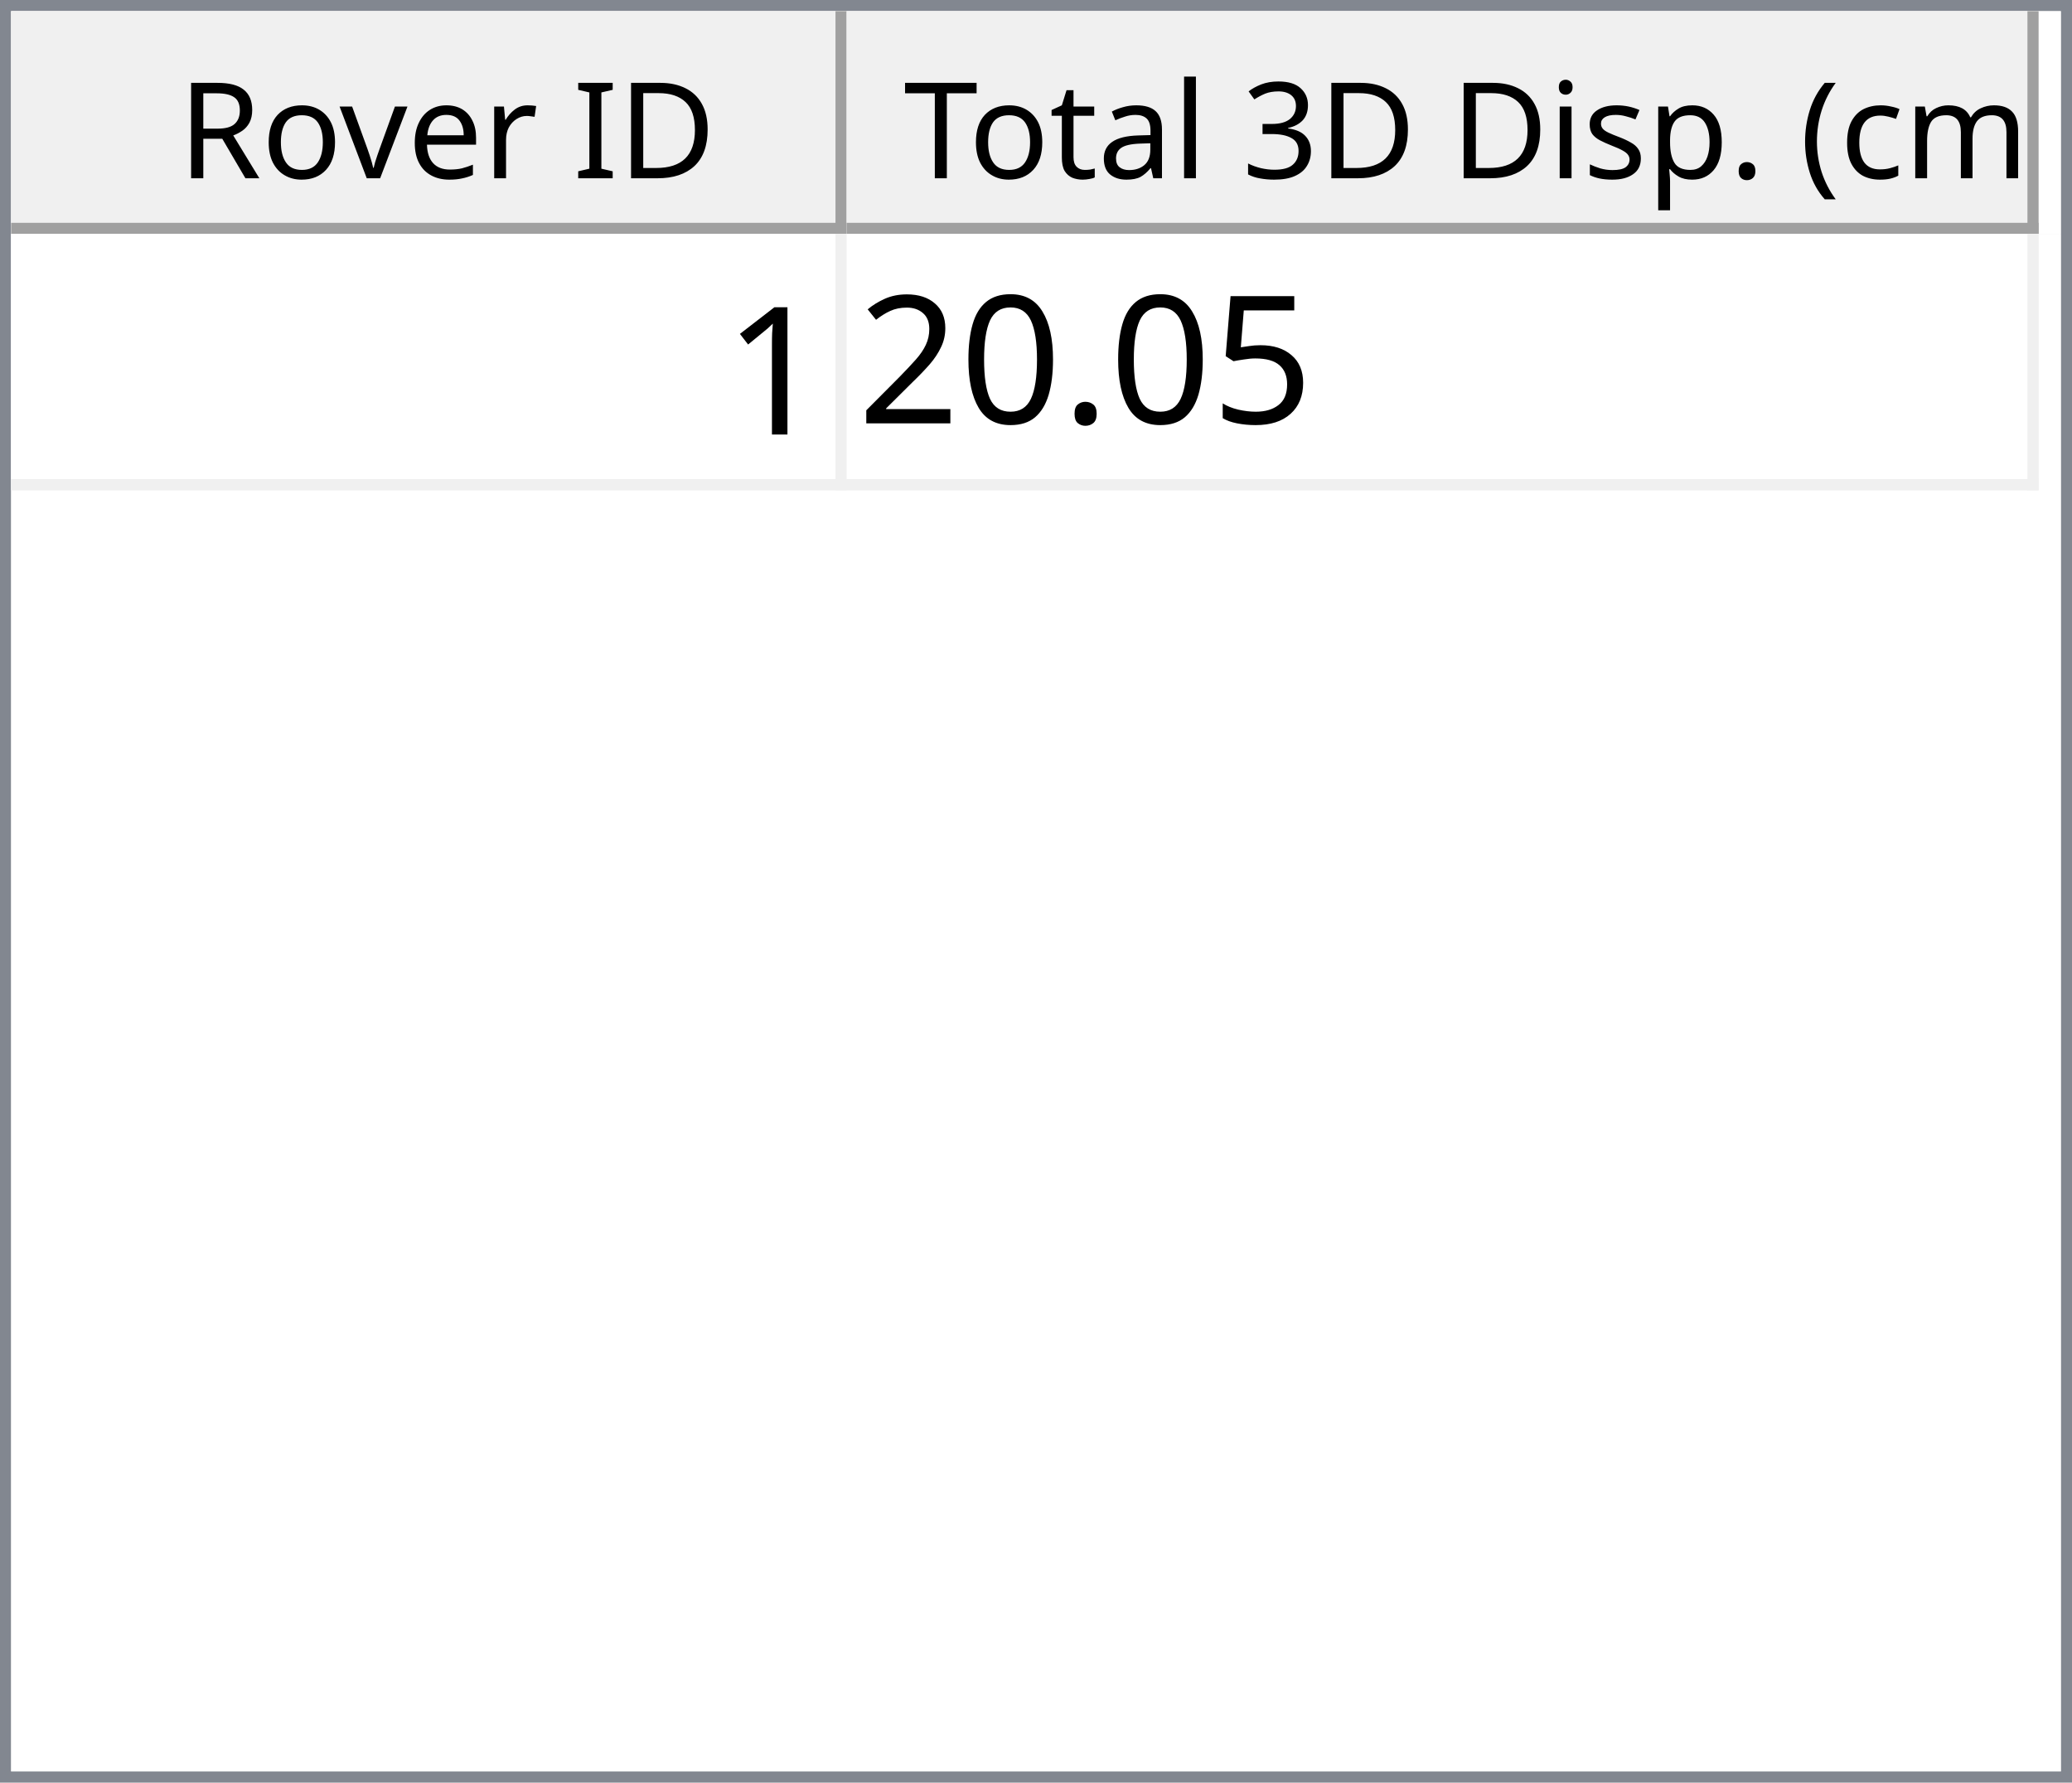
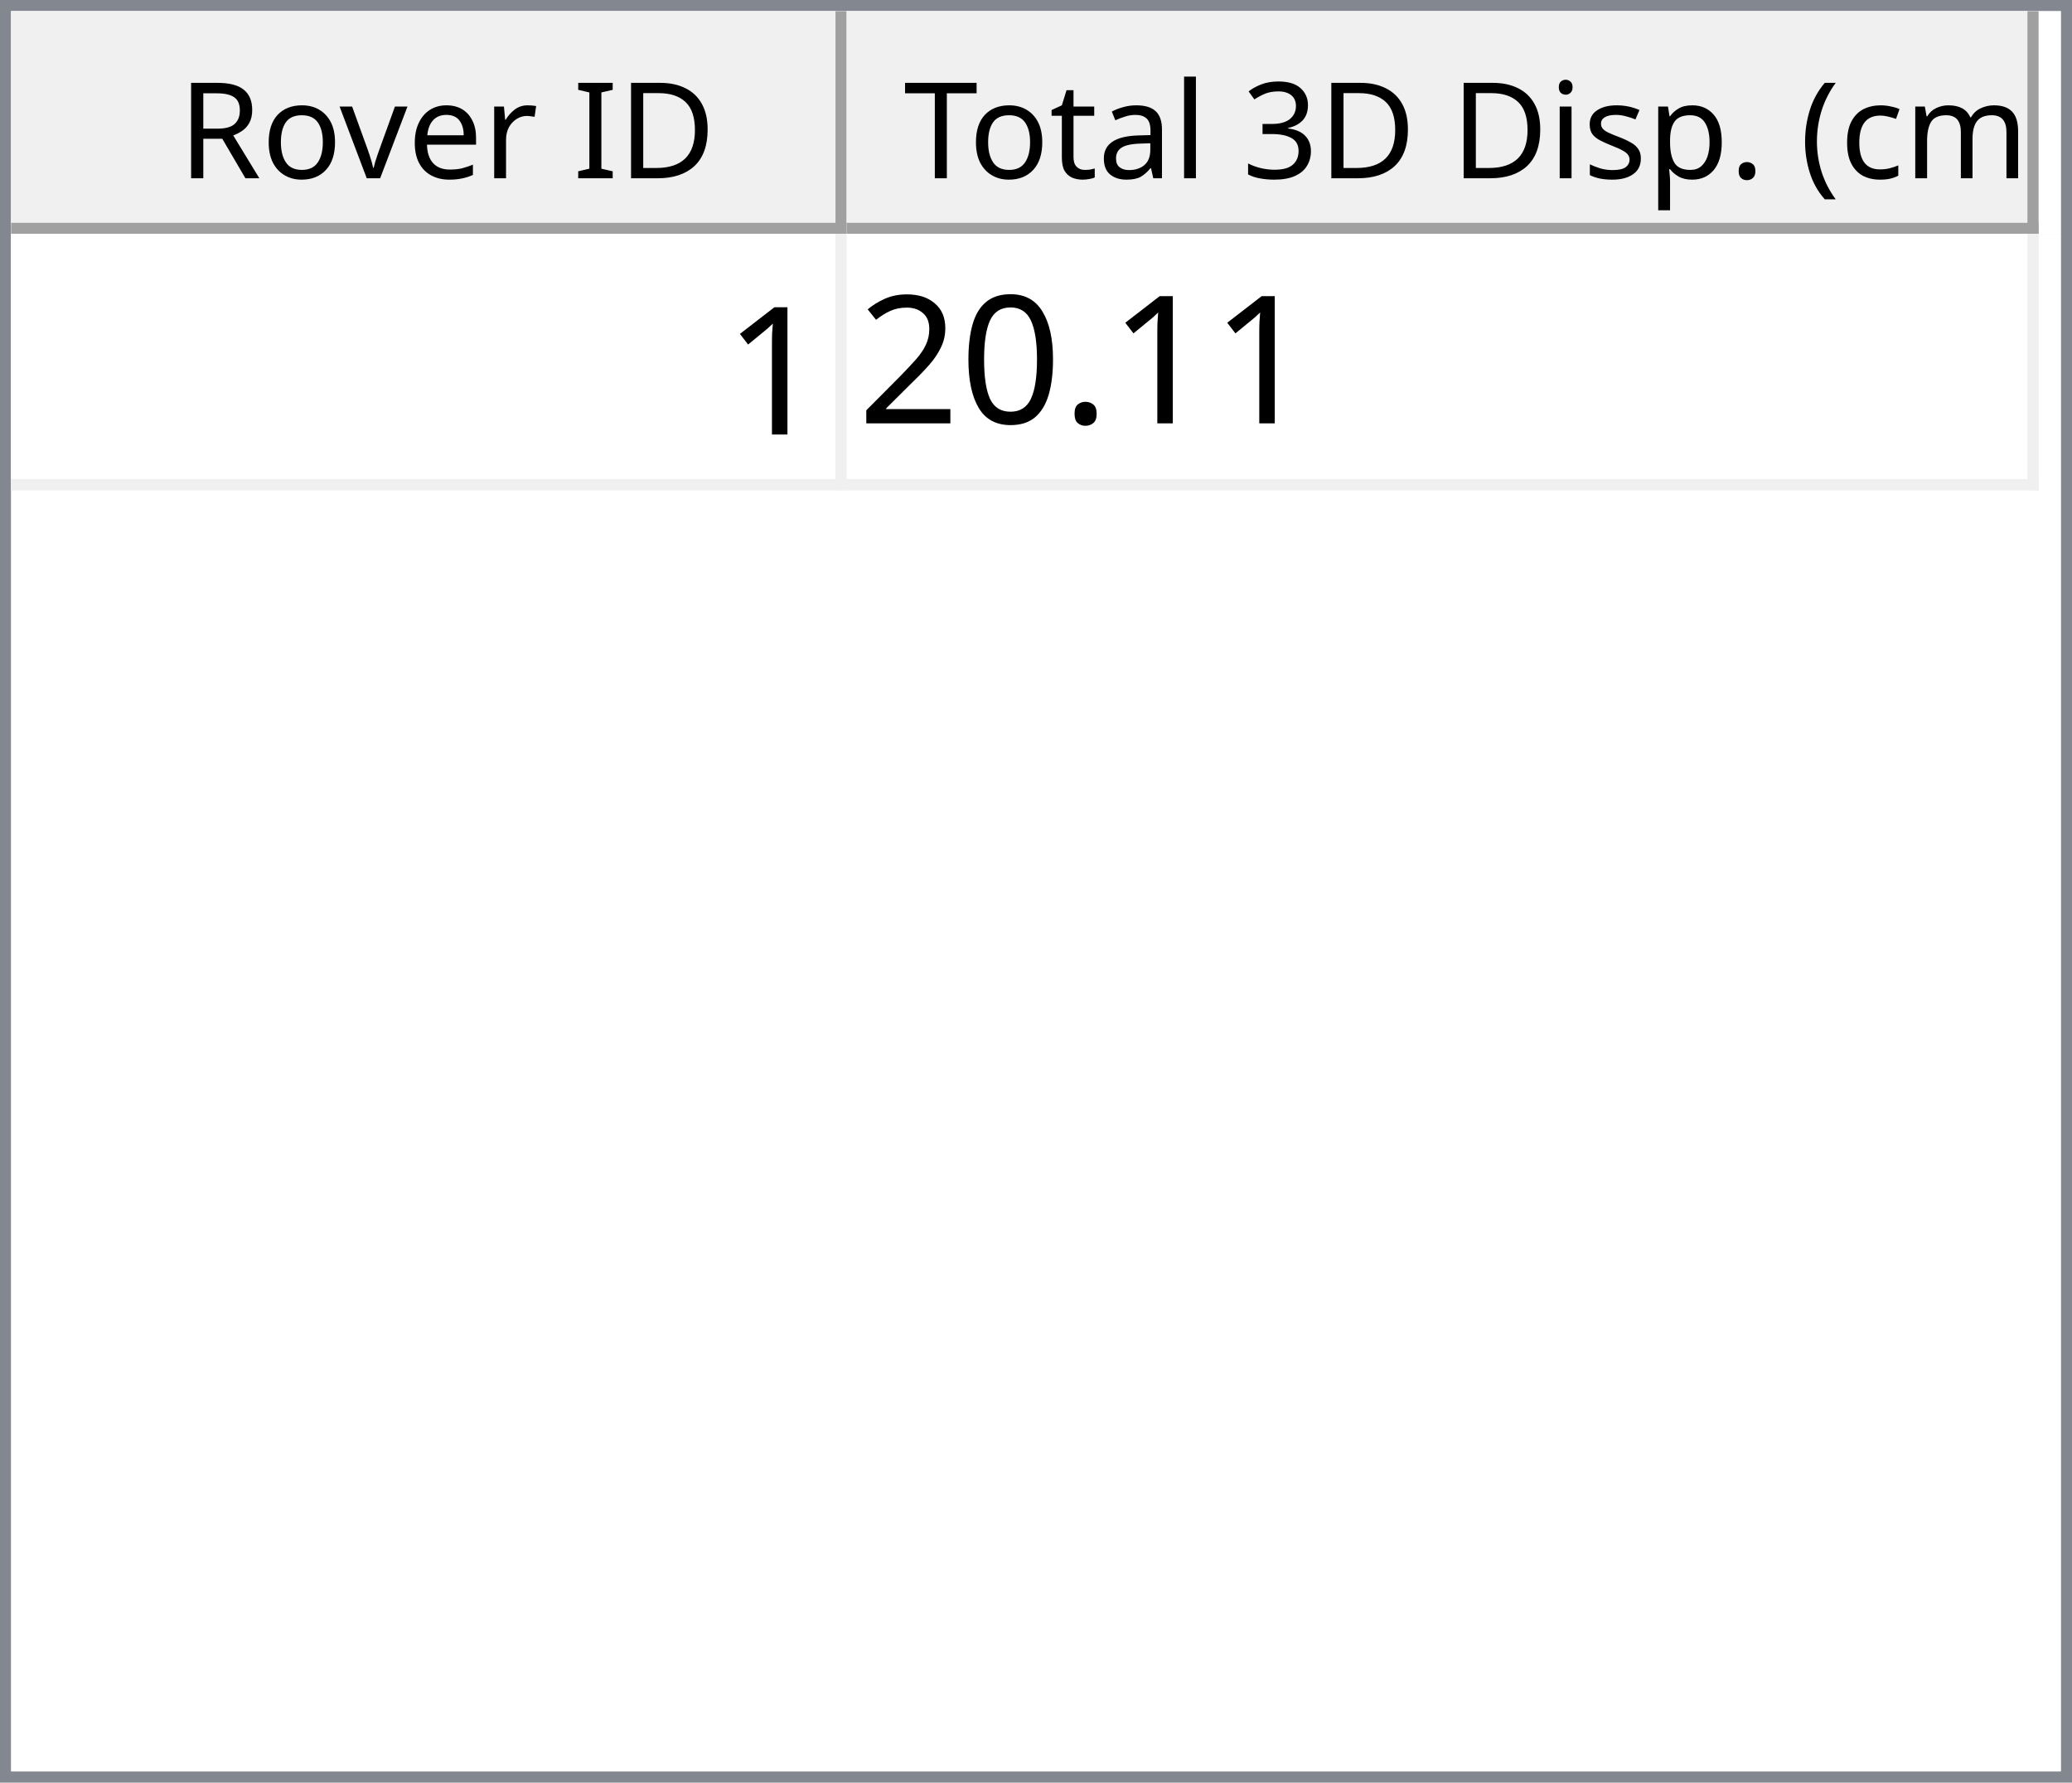
<svg xmlns="http://www.w3.org/2000/svg" style="fill-opacity:1; color-rendering:auto; color-interpolation:auto; text-rendering:auto; stroke:black; stroke-linecap:square; stroke-miterlimit:10; shape-rendering:auto; stroke-opacity:1; fill:black; stroke-dasharray:none; font-weight:normal; stroke-width:1; font-family:'Dialog'; font-style:normal; stroke-linejoin:miter; font-size:12px; stroke-dashoffset:0; image-rendering:auto;" width="186" height="160">
  <defs id="genericDefs" />
  <g>
    <defs id="defs1">
      <clipPath clipPathUnits="userSpaceOnUse" id="clipPath1">
        <path d="M0 0 L186 0 L186 160 L0 160 L0 0 Z" />
      </clipPath>
      <clipPath clipPathUnits="userSpaceOnUse" id="clipPath2">
        <path d="M0 0 L0 160 L186 160 L186 0 Z" />
      </clipPath>
      <clipPath clipPathUnits="userSpaceOnUse" id="clipPath3">
        <path d="M0 0 L0 20 L184 20 L184 0 Z" />
      </clipPath>
      <clipPath clipPathUnits="userSpaceOnUse" id="clipPath4">
        <path d="M0 0 L0 20 L75 20 L75 0 Z" />
      </clipPath>
      <clipPath clipPathUnits="userSpaceOnUse" id="clipPath5">
        <path d="M1 1 L1 19 L74 19 L74 1 Z" />
      </clipPath>
      <clipPath clipPathUnits="userSpaceOnUse" id="clipPath6">
        <path d="M0 0 L0 18 L73 18 L73 0 Z" />
      </clipPath>
      <clipPath clipPathUnits="userSpaceOnUse" id="clipPath7">
        <path d="M-0.5 -0.5 L-0.5 19.5 L74.5 19.5 L74.5 -0.5 Z" />
      </clipPath>
      <clipPath clipPathUnits="userSpaceOnUse" id="clipPath8">
        <path d="M0 0 L0 20 L107 20 L107 0 Z" />
      </clipPath>
      <clipPath clipPathUnits="userSpaceOnUse" id="clipPath9">
        <path d="M1 1 L1 19 L106 19 L106 1 Z" />
      </clipPath>
      <clipPath clipPathUnits="userSpaceOnUse" id="clipPath10">
        <path d="M0 0 L0 18 L105 18 L105 0 Z" />
      </clipPath>
      <clipPath clipPathUnits="userSpaceOnUse" id="clipPath11">
        <path d="M-0.5 -0.5 L-0.5 19.5 L106.5 19.5 L106.5 -0.5 Z" />
      </clipPath>
      <clipPath clipPathUnits="userSpaceOnUse" id="clipPath12">
        <path d="M0 0 L0 138 L184 138 L184 0 Z" />
      </clipPath>
      <clipPath clipPathUnits="userSpaceOnUse" id="clipPath13">
        <path d="M0 0 L0 23 L182 23 L182 0 Z" />
      </clipPath>
      <clipPath clipPathUnits="userSpaceOnUse" id="clipPath14">
        <path d="M-0.5 -0.5 L-0.5 22.5 L181.5 22.5 L181.5 -0.5 Z" />
      </clipPath>
      <clipPath clipPathUnits="userSpaceOnUse" id="clipPath15">
        <path d="M0 0 L0 22 L74 22 L74 0 Z" />
      </clipPath>
      <clipPath clipPathUnits="userSpaceOnUse" id="clipPath16">
        <path d="M0 0 L0 22 L106 22 L106 0 Z" />
      </clipPath>
      <font horiz-adv-x="64.551" id="font1">
        <font-face ascent="107.91" descent="25.098" units-per-em="100" style="font-style:normal; font-family:Segoe UI; font-weight:normal;" />
        <missing-glyph horiz-adv-x="64.551" d="M8.109 0 L8.109 68.266 L56.453 68.266 L56.453 0 L8.109 0 ZM15.328 7.234 L49.219 7.234 L49.219 61.031 L15.328 61.031 L15.328 7.234 Z" />
        <glyph unicode="D" horiz-adv-x="70.117" d="M9.188 0 L9.188 70.016 L28.516 70.016 Q65.531 70.016 65.531 35.891 Q65.531 19.672 55.25 9.836 Q44.969 0 27.734 0 L9.188 0 ZM17.391 62.594 L17.391 7.422 L27.828 7.422 Q41.609 7.422 49.273 14.797 Q56.938 22.172 56.938 35.688 Q56.938 62.594 28.328 62.594 L17.391 62.594 Z" />
        <glyph unicode="I" horiz-adv-x="26.611" d="M17.391 0 L9.188 0 L9.188 70.016 L17.391 70.016 L17.391 0 Z" />
        <glyph unicode=" " horiz-adv-x="27.393" d="" />
        <glyph unicode="r" horiz-adv-x="34.766" d="M34.188 41.891 Q32.078 43.5 28.125 43.5 Q23 43.5 19.555 38.672 Q16.109 33.844 16.109 25.484 L16.109 0 L8.109 0 L8.109 50 L16.109 50 L16.109 39.703 L16.312 39.703 Q18.016 44.969 21.531 47.922 Q25.047 50.875 29.391 50.875 Q32.516 50.875 34.188 50.203 L34.188 41.891 Z" />
        <glyph unicode="e" horiz-adv-x="52.295" d="M48.297 23 L12.984 23 Q13.188 14.656 17.484 10.109 Q21.781 5.562 29.297 5.562 Q37.75 5.562 44.828 11.141 L44.828 3.609 Q38.234 -1.172 27.391 -1.172 Q16.797 -1.172 10.742 5.641 Q4.688 12.453 4.688 24.812 Q4.688 36.469 11.305 43.82 Q17.922 51.172 27.734 51.172 Q37.547 51.172 42.922 44.828 Q48.297 38.484 48.297 27.203 L48.297 23 ZM40.094 29.781 Q40.047 36.719 36.75 40.578 Q33.453 44.438 27.594 44.438 Q21.922 44.438 17.969 40.383 Q14.016 36.328 13.094 29.781 L40.094 29.781 Z" />
        <glyph unicode="v" horiz-adv-x="47.9" d="M47.406 50 L27.484 0 L19.625 0 L0.688 50 L9.469 50 L22.172 13.672 Q23.578 9.672 23.922 6.688 L24.125 6.688 Q24.609 10.453 25.688 13.484 L38.969 50 L47.406 50 Z" />
        <glyph unicode="o" horiz-adv-x="58.594" d="M29 -1.172 Q17.922 -1.172 11.305 5.836 Q4.688 12.844 4.688 24.422 Q4.688 37.016 11.57 44.094 Q18.453 51.172 30.172 51.172 Q41.359 51.172 47.633 44.289 Q53.906 37.406 53.906 25.203 Q53.906 13.234 47.141 6.031 Q40.375 -1.172 29 -1.172 ZM29.594 44.438 Q21.875 44.438 17.383 39.188 Q12.891 33.938 12.891 24.703 Q12.891 15.828 17.43 10.695 Q21.969 5.562 29.594 5.562 Q37.359 5.562 41.531 10.594 Q45.703 15.625 45.703 24.906 Q45.703 34.281 41.531 39.359 Q37.359 44.438 29.594 44.438 Z" />
        <glyph unicode="R" horiz-adv-x="59.814" d="M59.375 0 L49.609 0 L37.891 19.625 Q36.281 22.359 34.766 24.289 Q33.25 26.219 31.664 27.438 Q30.078 28.656 28.25 29.219 Q26.422 29.781 24.125 29.781 L17.391 29.781 L17.391 0 L9.188 0 L9.188 70.016 L30.078 70.016 Q34.672 70.016 38.555 68.867 Q42.438 67.719 45.289 65.375 Q48.141 63.031 49.758 59.547 Q51.375 56.062 51.375 51.375 Q51.375 47.703 50.273 44.656 Q49.172 41.609 47.148 39.211 Q45.125 36.812 42.266 35.133 Q39.406 33.453 35.844 32.516 L35.844 32.328 Q37.594 31.547 38.891 30.547 Q40.188 29.547 41.359 28.18 Q42.531 26.812 43.68 25.078 Q44.828 23.344 46.234 21.047 L59.375 0 ZM17.391 62.594 L17.391 37.203 L28.516 37.203 Q31.594 37.203 34.203 38.133 Q36.812 39.062 38.719 40.797 Q40.625 42.531 41.703 45.047 Q42.781 47.562 42.781 50.688 Q42.781 56.297 39.141 59.445 Q35.5 62.594 28.609 62.594 L17.391 62.594 Z" />
        <glyph unicode=")" horiz-adv-x="30.176" d="M8.297 -15.922 L1.172 -15.922 Q16.406 2.344 16.406 26.812 Q16.406 51.469 1.078 70.016 L8.297 70.016 Q23.531 52.156 23.531 26.703 Q23.531 1.375 8.297 -15.922 Z" />
        <glyph unicode="m" horiz-adv-x="86.133" d="M79.109 0 L71.094 0 L71.094 28.719 Q71.094 37.016 68.531 40.727 Q65.969 44.438 59.906 44.438 Q54.781 44.438 51.195 39.75 Q47.609 35.062 47.609 28.516 L47.609 0 L39.594 0 L39.594 29.688 Q39.594 44.438 28.219 44.438 Q22.953 44.438 19.531 40.016 Q16.109 35.594 16.109 28.516 L16.109 0 L8.109 0 L8.109 50 L16.109 50 L16.109 42.094 L16.312 42.094 Q21.625 51.172 31.844 51.172 Q36.969 51.172 40.773 48.312 Q44.578 45.453 46 40.828 Q51.562 51.172 62.594 51.172 Q79.109 51.172 79.109 30.812 L79.109 0 Z" />
        <glyph unicode="c" horiz-adv-x="46.191" d="M42.188 2.297 Q36.422 -1.172 28.516 -1.172 Q17.828 -1.172 11.258 5.789 Q4.688 12.75 4.688 23.828 Q4.688 36.188 11.766 43.68 Q18.844 51.172 30.672 51.172 Q37.25 51.172 42.281 48.734 L42.281 40.531 Q36.719 44.438 30.375 44.438 Q22.703 44.438 17.797 38.945 Q12.891 33.453 12.891 24.516 Q12.891 15.719 17.508 10.641 Q22.125 5.562 29.891 5.562 Q36.422 5.562 42.188 9.906 L42.188 2.297 Z" />
        <glyph unicode="(" horiz-adv-x="30.176" d="M29.109 -15.922 L21.969 -15.922 Q6.844 1.375 6.844 26.703 Q6.844 52.156 21.969 70.016 L29.203 70.016 Q13.875 51.469 13.875 26.812 Q13.875 2.344 29.109 -15.922 Z" />
        <glyph unicode="." horiz-adv-x="21.68" d="M10.891 -1.078 Q8.641 -1.078 7.055 0.539 Q5.469 2.156 5.469 4.391 Q5.469 6.641 7.055 8.273 Q8.641 9.906 10.891 9.906 Q13.188 9.906 14.797 8.273 Q16.406 6.641 16.406 4.391 Q16.406 2.156 14.797 0.539 Q13.188 -1.078 10.891 -1.078 Z" />
        <glyph unicode="p" horiz-adv-x="58.789" d="M16.312 7.234 L16.109 7.234 L16.109 -23 L8.109 -23 L8.109 50 L16.109 50 L16.109 41.219 L16.312 41.219 Q22.219 51.172 33.594 51.172 Q43.266 51.172 48.688 44.461 Q54.109 37.75 54.109 26.469 Q54.109 13.922 48 6.375 Q41.891 -1.172 31.297 -1.172 Q21.578 -1.172 16.312 7.234 ZM16.109 27.391 L16.109 20.406 Q16.109 14.203 20.141 9.883 Q24.172 5.562 30.375 5.562 Q37.641 5.562 41.773 11.133 Q45.906 16.703 45.906 26.609 Q45.906 34.969 42.047 39.703 Q38.188 44.438 31.594 44.438 Q24.609 44.438 20.359 39.578 Q16.109 34.719 16.109 27.391 Z" />
        <glyph unicode="s" horiz-adv-x="42.432" d="M5.078 1.812 L5.078 10.406 Q11.625 5.562 19.484 5.562 Q30.031 5.562 30.031 12.594 Q30.031 14.594 29.125 15.992 Q28.219 17.391 26.68 18.461 Q25.141 19.531 23.07 20.383 Q21 21.234 18.609 22.172 Q15.281 23.484 12.766 24.828 Q10.25 26.172 8.57 27.859 Q6.891 29.547 6.031 31.695 Q5.172 33.844 5.172 36.719 Q5.172 40.234 6.789 42.945 Q8.406 45.656 11.086 47.484 Q13.766 49.312 17.211 50.242 Q20.656 51.172 24.312 51.172 Q30.812 51.172 35.938 48.922 L35.938 40.828 Q30.422 44.438 23.25 44.438 Q21 44.438 19.195 43.922 Q17.391 43.406 16.094 42.477 Q14.797 41.547 14.086 40.258 Q13.375 38.969 13.375 37.406 Q13.375 35.453 14.086 34.133 Q14.797 32.812 16.164 31.789 Q17.531 30.766 19.484 29.938 Q21.438 29.109 23.922 28.125 Q27.25 26.859 29.883 25.516 Q32.516 24.172 34.375 22.484 Q36.234 20.797 37.234 18.602 Q38.234 16.406 38.234 13.375 Q38.234 9.672 36.602 6.938 Q34.969 4.203 32.234 2.398 Q29.5 0.594 25.93 -0.289 Q22.359 -1.172 18.453 -1.172 Q10.75 -1.172 5.078 1.812 Z" />
        <glyph unicode="i" horiz-adv-x="24.219" d="M12.203 62.703 Q10.062 62.703 8.547 64.164 Q7.031 65.625 7.031 67.875 Q7.031 70.125 8.547 71.609 Q10.062 73.094 12.203 73.094 Q14.406 73.094 15.945 71.609 Q17.484 70.125 17.484 67.875 Q17.484 65.719 15.945 64.211 Q14.406 62.703 12.203 62.703 ZM16.109 0 L8.109 0 L8.109 50 L16.109 50 L16.109 0 Z" />
        <glyph unicode="3" horiz-adv-x="53.906" d="M46.531 19.828 Q46.531 15.094 44.75 11.211 Q42.969 7.328 39.719 4.57 Q36.469 1.812 31.93 0.297 Q27.391 -1.219 21.922 -1.219 Q11.922 -1.219 6 2.594 L6 11.188 Q13.094 5.609 22.219 5.609 Q25.875 5.609 28.828 6.539 Q31.781 7.469 33.906 9.227 Q36.031 10.984 37.18 13.477 Q38.328 15.969 38.328 19.094 Q38.328 32.812 18.797 32.812 L12.984 32.812 L12.984 39.594 L18.5 39.594 Q35.797 39.594 35.797 52.484 Q35.797 64.406 22.609 64.406 Q15.188 64.406 8.688 59.422 L8.688 67.188 Q15.375 71.188 24.609 71.188 Q29 71.188 32.57 69.969 Q36.141 68.75 38.68 66.555 Q41.219 64.359 42.609 61.281 Q44 58.203 44 54.5 Q44 40.672 30.031 36.719 L30.031 36.531 Q33.594 36.141 36.625 34.797 Q39.656 33.453 41.852 31.305 Q44.047 29.156 45.289 26.25 Q46.531 23.344 46.531 19.828 Z" />
        <glyph unicode="l" horiz-adv-x="24.219" d="M16.109 0 L8.109 0 L8.109 74.031 L16.109 74.031 L16.109 0 Z" />
        <glyph unicode="a" horiz-adv-x="50.879" d="M43.891 0 L35.891 0 L35.891 7.812 L35.688 7.812 Q30.469 -1.172 20.312 -1.172 Q12.844 -1.172 8.617 2.781 Q4.391 6.734 4.391 13.281 Q4.391 27.297 20.906 29.594 L35.891 31.688 Q35.891 44.438 25.594 44.438 Q16.547 44.438 9.281 38.281 L9.281 46.484 Q16.656 51.172 26.266 51.172 Q43.891 51.172 43.891 32.516 L43.891 0 ZM35.891 25.297 L23.828 23.641 Q18.266 22.859 15.43 20.875 Q12.594 18.891 12.594 13.875 Q12.594 10.203 15.211 7.883 Q17.828 5.562 22.172 5.562 Q28.125 5.562 32.008 9.742 Q35.891 13.922 35.891 20.312 L35.891 25.297 Z" />
        <glyph unicode="t" horiz-adv-x="33.887" d="M31.297 0.484 Q28.469 -1.078 23.828 -1.078 Q10.688 -1.078 10.688 13.578 L10.688 43.172 L2.094 43.172 L2.094 50 L10.688 50 L10.688 62.203 L18.703 64.797 L18.703 50 L31.297 50 L31.297 43.172 L18.703 43.172 L18.703 14.984 Q18.703 9.969 20.414 7.82 Q22.125 5.672 26.078 5.672 Q29.109 5.672 31.297 7.328 L31.297 0.484 Z" />
        <glyph unicode="T" horiz-adv-x="52.393" d="M50.594 62.594 L30.375 62.594 L30.375 0 L22.172 0 L22.172 62.594 L2 62.594 L2 70.016 L50.594 70.016 L50.594 62.594 Z" />
      </font>
      <font horiz-adv-x="75.0" id="font2">
        <font-face ascent="100.537" descent="21.973" units-per-em="100" style="font-style:normal; font-family:sans-serif; font-weight:normal;" />
        <missing-glyph horiz-adv-x="75.0" d="M12.5 0 L12.5 62.5 L62.5 62.5 L62.5 0 L12.5 0 ZM14.062 1.562 L60.938 1.562 L60.938 60.938 L14.062 60.938 L14.062 1.562 Z" />
        <glyph unicode="1" horiz-adv-x="55.615" d="M37.25 0 L28.469 0 L28.469 56 Q25.297 52.984 20.141 49.953 Q14.984 46.922 10.891 45.406 L10.891 53.906 Q18.266 57.375 23.781 62.305 Q29.297 67.234 31.594 71.875 L37.25 71.875 L37.25 0 Z" />
-         <glyph unicode="5" horiz-adv-x="55.615" d="M4.156 18.75 L13.375 19.531 Q14.406 12.797 18.141 9.398 Q21.875 6 27.156 6 Q33.5 6 37.891 10.789 Q42.281 15.578 42.281 23.484 Q42.281 31 38.062 35.352 Q33.844 39.703 27 39.703 Q22.75 39.703 19.336 37.773 Q15.922 35.844 13.969 32.766 L5.719 33.844 L12.641 70.609 L48.25 70.609 L48.25 62.203 L19.672 62.203 L15.828 42.969 Q22.266 47.469 29.344 47.469 Q38.719 47.469 45.164 40.969 Q51.609 34.469 51.609 24.266 Q51.609 14.547 45.953 7.469 Q39.062 -1.219 27.156 -1.219 Q17.391 -1.219 11.211 4.25 Q5.031 9.719 4.156 18.75 Z" />
        <glyph unicode="." horiz-adv-x="27.783" d="M9.078 0 L9.078 10.016 L19.094 10.016 L19.094 0 L9.078 0 Z" />
        <glyph unicode="0" horiz-adv-x="55.615" d="M4.156 35.297 Q4.156 48 6.766 55.742 Q9.375 63.484 14.523 67.68 Q19.672 71.875 27.484 71.875 Q33.25 71.875 37.594 69.555 Q41.938 67.234 44.773 62.867 Q47.609 58.5 49.219 52.227 Q50.828 45.953 50.828 35.297 Q50.828 22.703 48.242 14.969 Q45.656 7.234 40.508 3.008 Q35.359 -1.219 27.484 -1.219 Q17.141 -1.219 11.234 6.203 Q4.156 15.141 4.156 35.297 ZM13.188 35.297 Q13.188 17.672 17.312 11.836 Q21.438 6 27.484 6 Q33.547 6 37.672 11.859 Q41.797 17.719 41.797 35.297 Q41.797 52.984 37.672 58.789 Q33.547 64.594 27.391 64.594 Q21.344 64.594 17.719 59.469 Q13.188 52.938 13.188 35.297 Z" />
        <glyph unicode="2" horiz-adv-x="55.615" d="M50.344 8.453 L50.344 0 L3.031 0 Q2.938 3.172 4.047 6.109 Q5.859 10.938 9.836 15.625 Q13.812 20.312 21.344 26.469 Q33.016 36.031 37.117 41.625 Q41.219 47.219 41.219 52.203 Q41.219 57.422 37.477 61.008 Q33.734 64.594 27.734 64.594 Q21.391 64.594 17.578 60.789 Q13.766 56.984 13.719 50.25 L4.688 51.172 Q5.609 61.281 11.664 66.578 Q17.719 71.875 27.938 71.875 Q38.234 71.875 44.242 66.164 Q50.25 60.453 50.25 52 Q50.25 47.703 48.492 43.555 Q46.734 39.406 42.656 34.812 Q38.578 30.219 29.109 22.219 Q21.188 15.578 18.945 13.211 Q16.703 10.844 15.234 8.453 L50.344 8.453 Z" />
      </font>
    </defs>
    <g style="fill:white; stroke:white;">
      <rect x="0" y="0" width="186" style="clip-path:url(#clipPath1); stroke:none;" height="160" />
    </g>
    <g style="fill:white; text-rendering:optimizeSpeed; color-rendering:optimizeSpeed; image-rendering:optimizeSpeed; shape-rendering:crispEdges; stroke:white; color-interpolation:sRGB;">
      <rect x="0" width="186" height="160" y="0" style="stroke:none;" />
      <path style="stroke:none;" d="M0 160 L186 160 L186 0 L0 0 Z" />
    </g>
    <g style="fill:rgb(240,240,240); font-family:'Segoe UI'; stroke:rgb(240,240,240);">
      <rect x="0" y="0" width="186" style="clip-path:url(#clipPath2); stroke:none;" height="160" />
    </g>
    <g style="fill:rgb(130,135,144); font-family:'Segoe UI'; stroke:rgb(130,135,144);">
      <path d="M0 0 L186 0 L186 160 L0 160 L0 0 ZM1 1 L185 1 L185 159 L1 159 L1 1 Z" style="fill-rule:evenodd; clip-path:url(#clipPath2); stroke:none;" />
    </g>
    <g style="fill:white; font-family:'Segoe UI'; stroke:white;" transform="translate(1,1)">
      <rect x="0" y="0" width="184" style="clip-path:url(#clipPath3); stroke:none;" height="20" />
    </g>
    <g style="fill:rgb(240,240,240); font-family:'Segoe UI'; stroke:rgb(240,240,240);" transform="translate(1,1)">
      <rect x="0" y="0" width="75" style="clip-path:url(#clipPath4); stroke:none;" height="20" />
    </g>
    <g style="font-family:'Segoe UI';" transform="translate(2,2)">
      <text x="14" xml:space="preserve" y="14" style="clip-path:url(#clipPath6); stroke:none;">Rover ID</text>
    </g>
    <g style="fill:rgb(160,160,160); font-family:'Segoe UI'; stroke:rgb(160,160,160); stroke-linejoin:bevel;" transform="translate(1.5,1.5)">
      <line x1="74" x2="74" y1="0" style="fill:none; clip-path:url(#clipPath7);" y2="19" />
    </g>
    <g style="fill:rgb(160,160,160); font-family:'Segoe UI'; stroke:rgb(160,160,160); stroke-linejoin:bevel;" transform="matrix(1,0,0,1,1,1) translate(0.5,0.5)">
      <line x1="0" x2="74" y1="19" style="fill:none; clip-path:url(#clipPath7);" y2="19" />
    </g>
    <g style="fill:rgb(240,240,240); font-family:'Segoe UI'; stroke:rgb(240,240,240);" transform="translate(76,1)">
      <rect x="0" y="0" width="107" style="clip-path:url(#clipPath8); stroke:none;" height="20" />
    </g>
    <g style="font-family:'Segoe UI';" transform="translate(77,2)">
      <text x="1" xml:space="preserve" y="14" style="clip-path:url(#clipPath10); stroke:none;"> Total 3D Disp. (cm)</text>
    </g>
    <g style="fill:rgb(160,160,160); font-family:'Segoe UI'; stroke:rgb(160,160,160); stroke-linejoin:bevel;" transform="translate(76.5,1.5)">
      <line x1="106" x2="106" y1="0" style="fill:none; clip-path:url(#clipPath11);" y2="19" />
    </g>
    <g style="fill:rgb(160,160,160); font-family:'Segoe UI'; stroke:rgb(160,160,160); stroke-linejoin:bevel;" transform="matrix(1,0,0,1,76,1) translate(0.5,0.5)">
      <line x1="0" x2="106" y1="19" style="fill:none; clip-path:url(#clipPath11);" y2="19" />
    </g>
    <g style="fill:white; font-family:'Segoe UI'; stroke:white;" transform="translate(1,21)">
      <rect x="0" y="0" width="184" style="clip-path:url(#clipPath12); stroke:none;" height="138" />
    </g>
    <g style="fill:rgb(240,240,240); font-size:16px; font-family:sans-serif; stroke:rgb(240,240,240);" transform="translate(1,21)">
      <rect x="0" y="0" width="182" style="clip-path:url(#clipPath13); stroke:none;" height="23" />
      <line transform="translate(0.5,0.5)" x1="0" x2="181" y1="22" style="clip-path:url(#clipPath14); fill:none; stroke-linejoin:bevel;" y2="22" />
    </g>
    <g transform="matrix(1,0,0,1,1,21) translate(0.5,0.5)" style="fill:rgb(240,240,240); font-size:16px; font-family:sans-serif; stroke:rgb(240,240,240); stroke-linejoin:bevel;">
      <line x1="74" x2="74" y1="0" style="fill:none; clip-path:url(#clipPath14);" y2="22" />
    </g>
    <g transform="matrix(1,0,0,1,1,21) translate(0.5,0.5)" style="fill:rgb(240,240,240); font-size:16px; font-family:sans-serif; stroke:rgb(240,240,240); stroke-linejoin:bevel;">
      <line x1="181" x2="181" y1="0" style="fill:none; clip-path:url(#clipPath14);" y2="22" />
    </g>
    <g style="fill:white; font-size:16px; font-family:sans-serif; stroke:white;" transform="matrix(1,0,0,1,1,21)">
      <rect x="0" y="0" width="74" style="clip-path:url(#clipPath15); stroke:none;" height="22" />
      <text x="64" y="18" style="fill:black; clip-path:url(#clipPath15); stroke:none;" xml:space="preserve">1</text>
    </g>
    <g style="fill:white; font-size:16px; font-family:sans-serif; stroke:white;" transform="matrix(1,0,0,1,1,21) translate(75,0)">
      <rect x="0" y="0" width="106" style="clip-path:url(#clipPath16); stroke:none;" height="22" />
-       <text x="1" y="17" style="fill:black; clip-path:url(#clipPath16); stroke:none;" xml:space="preserve">20.05</text>
+       <text x="1" y="17" style="fill:black; clip-path:url(#clipPath16); stroke:none;" xml:space="preserve">20.11</text>
    </g>
  </g>
</svg>
